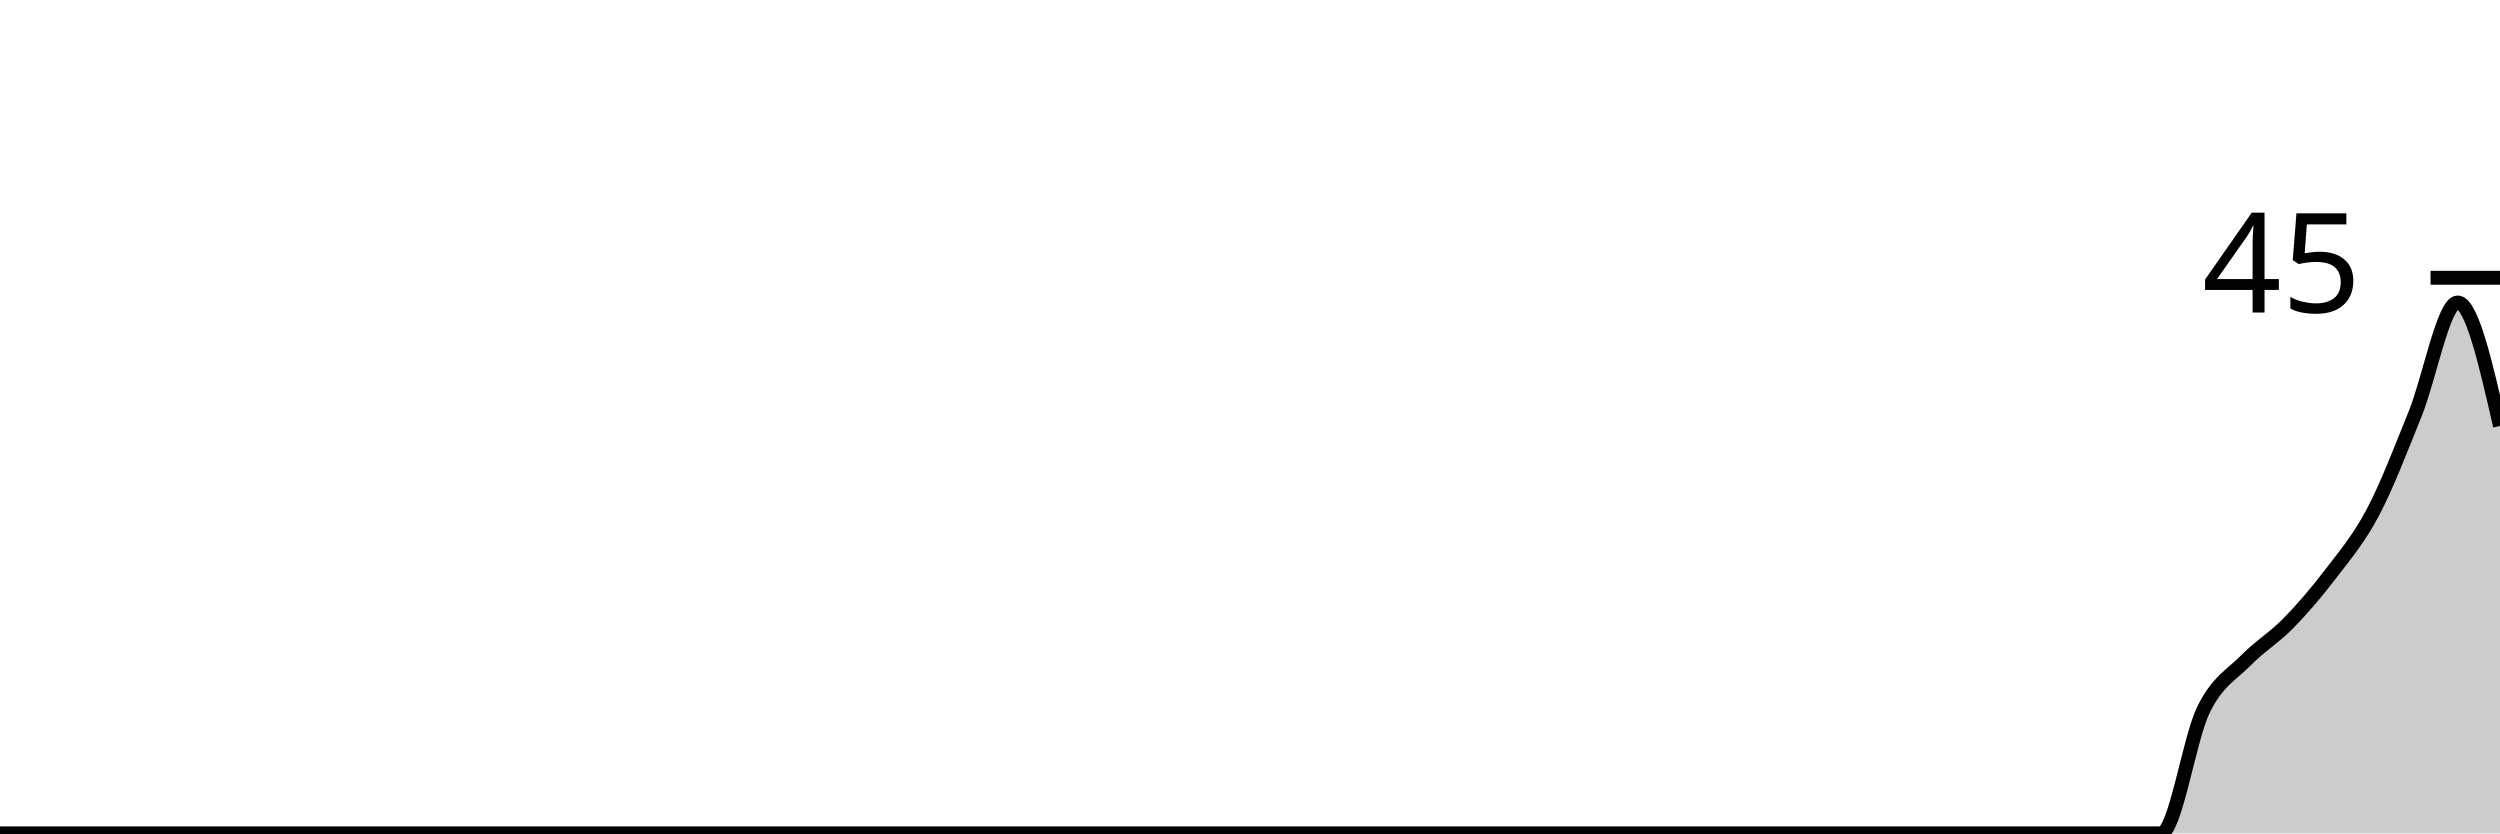
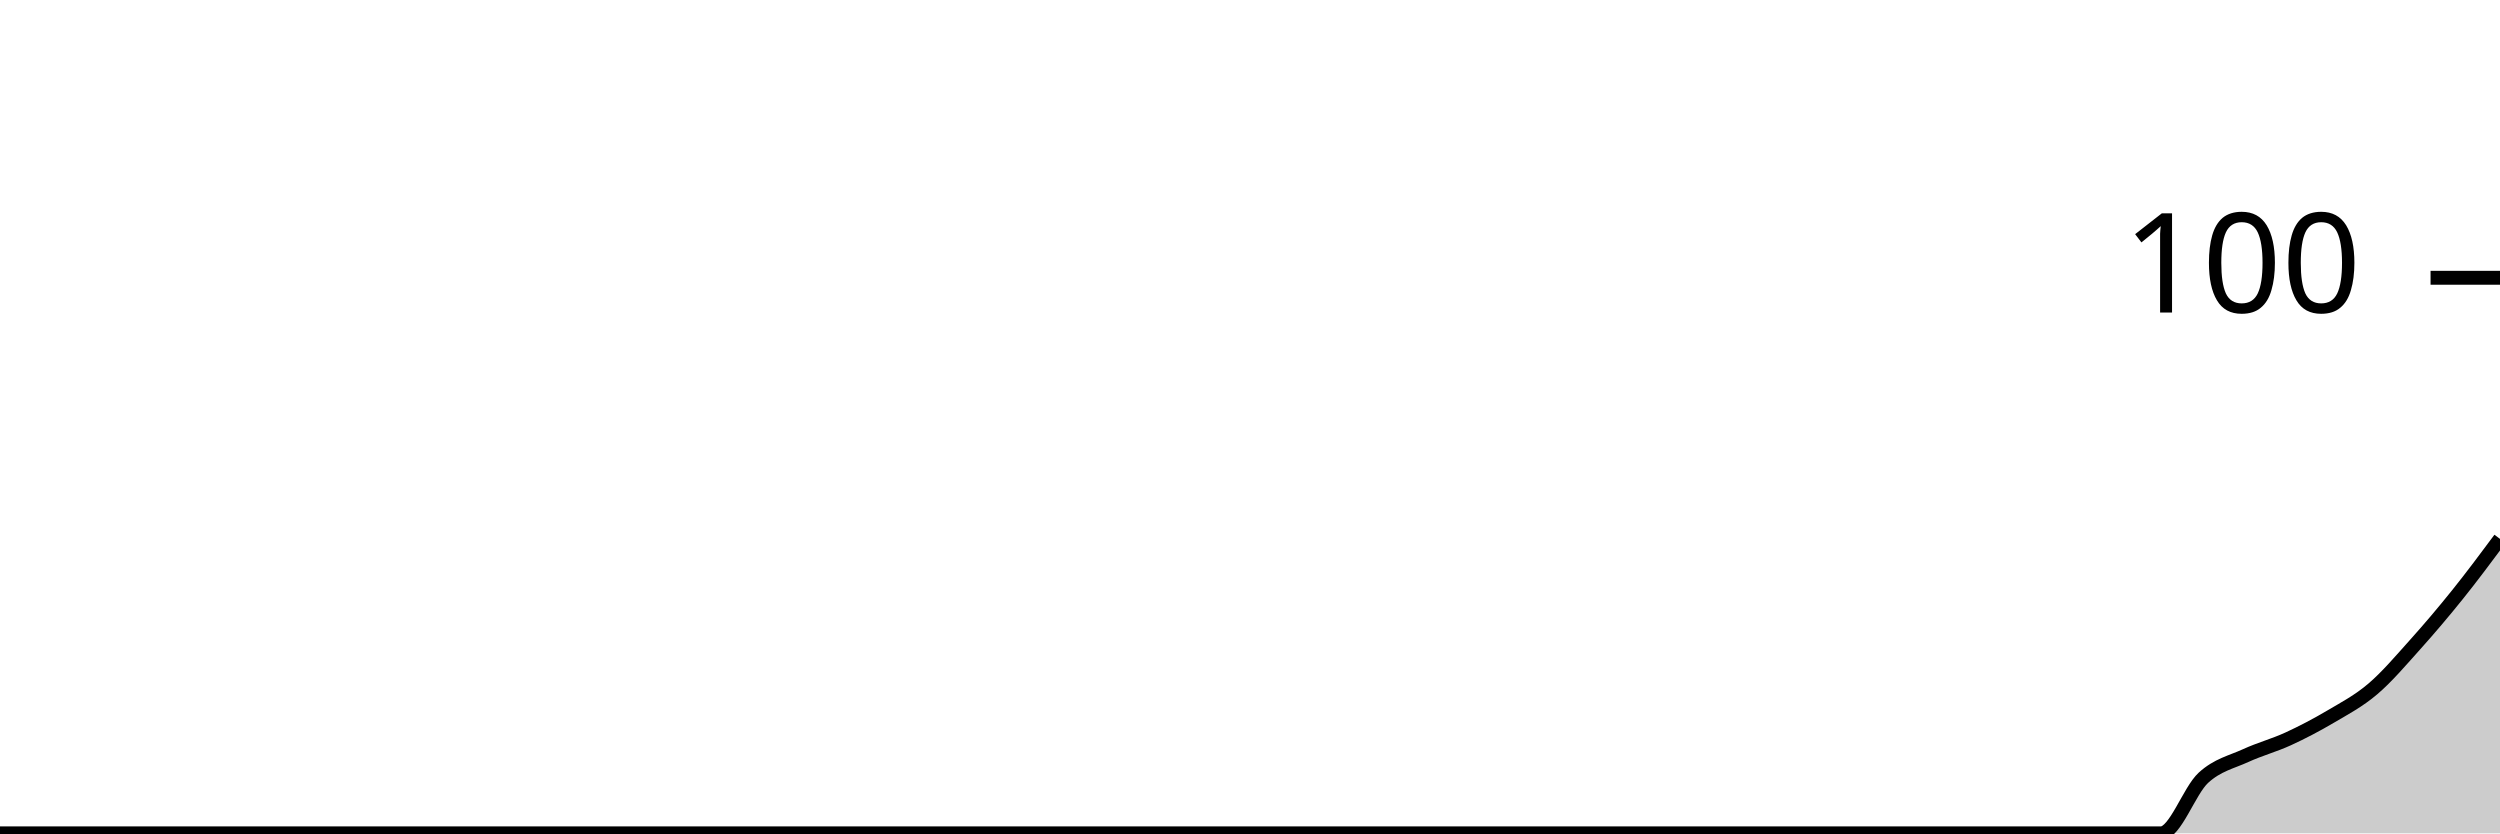
<svg xmlns="http://www.w3.org/2000/svg" viewBox="0 0 180 60">
  <g transform="translate(0,20)">
-     <path class="area" fill="rgba(0, 0, 0, 0.2)" d="M0,40C1.017,40,2.034,40,3.051,40C4.068,40,5.085,40,6.102,40C7.119,40,8.136,40,9.153,40C10.169,40,11.186,40,12.203,40C13.22,40,14.237,40,15.254,40C16.271,40,17.288,40,18.305,40C19.322,40,20.339,40,21.356,40C22.373,40,23.39,40,24.407,40C25.424,40,26.441,40,27.458,40C28.475,40,29.492,40,30.508,40C31.525,40,32.542,40,33.559,40C34.576,40,35.593,40,36.61,40C37.627,40,38.644,40,39.661,40C40.678,40,41.695,40,42.712,40C43.729,40,44.746,40,45.763,40C46.78,40,47.797,40,48.814,40C49.831,40,50.847,40,51.864,40C52.881,40,53.898,40,54.915,40C55.932,40,56.949,40,57.966,40C58.983,40,60,40,61.017,40C62.034,40,63.051,40,64.068,40C65.085,40,66.102,40,67.119,40C68.136,40,69.153,40,70.169,40C71.186,40,72.203,40,73.22,40C74.237,40,75.254,40,76.271,40C77.288,40,78.305,40,79.322,40C80.339,40,81.356,40,82.373,40C83.39,40,84.407,40,85.424,40C86.441,40,87.458,40,88.475,40C89.492,40,90.508,40,91.525,40C92.542,40,93.559,40,94.576,40C95.593,40,96.61,40,97.627,40C98.644,40,99.661,40,100.678,40C101.695,40,102.712,40,103.729,40C104.746,40,105.763,40,106.78,40C107.797,40,108.814,40,109.831,40C110.847,40,111.864,40,112.881,40C113.898,40,114.915,40,115.932,40C116.949,40,117.966,40,118.983,40C120,40,121.017,40,122.034,40C123.051,40,124.068,40,125.085,40C126.102,40,127.119,40,128.136,40C129.153,40,130.169,40,131.186,40C132.203,40,133.22,40,134.237,40C135.254,40,136.271,40,137.288,40C138.305,40,139.322,40,140.339,40C141.356,40,142.373,40,143.39,40C144.407,40,145.424,40,146.441,40C147.458,40,148.475,40,149.492,40C150.508,40,151.525,40,152.542,40C153.559,40,154.576,40,155.593,40C156.61,40,157.627,33.185,158.644,31.111C159.661,29.037,160.678,28.593,161.695,27.556C162.712,26.519,163.729,25.926,164.746,24.889C165.763,23.852,166.78,22.667,167.797,21.333C168.814,20,169.831,18.815,170.847,16.889C171.864,14.963,172.881,12.296,173.898,9.778C174.915,7.259,175.932,1.778,176.949,1.778C177.966,1.778,178.983,6.222,180,10.667L180,40C178.983,40,177.966,40,176.949,40C175.932,40,174.915,40,173.898,40C172.881,40,171.864,40,170.847,40C169.831,40,168.814,40,167.797,40C166.78,40,165.763,40,164.746,40C163.729,40,162.712,40,161.695,40C160.678,40,159.661,40,158.644,40C157.627,40,156.61,40,155.593,40C154.576,40,153.559,40,152.542,40C151.525,40,150.508,40,149.492,40C148.475,40,147.458,40,146.441,40C145.424,40,144.407,40,143.39,40C142.373,40,141.356,40,140.339,40C139.322,40,138.305,40,137.288,40C136.271,40,135.254,40,134.237,40C133.22,40,132.203,40,131.186,40C130.169,40,129.153,40,128.136,40C127.119,40,126.102,40,125.085,40C124.068,40,123.051,40,122.034,40C121.017,40,120,40,118.983,40C117.966,40,116.949,40,115.932,40C114.915,40,113.898,40,112.881,40C111.864,40,110.847,40,109.831,40C108.814,40,107.797,40,106.78,40C105.763,40,104.746,40,103.729,40C102.712,40,101.695,40,100.678,40C99.661,40,98.644,40,97.627,40C96.61,40,95.593,40,94.576,40C93.559,40,92.542,40,91.525,40C90.508,40,89.492,40,88.475,40C87.458,40,86.441,40,85.424,40C84.407,40,83.39,40,82.373,40C81.356,40,80.339,40,79.322,40C78.305,40,77.288,40,76.271,40C75.254,40,74.237,40,73.22,40C72.203,40,71.186,40,70.169,40C69.153,40,68.136,40,67.119,40C66.102,40,65.085,40,64.068,40C63.051,40,62.034,40,61.017,40C60,40,58.983,40,57.966,40C56.949,40,55.932,40,54.915,40C53.898,40,52.881,40,51.864,40C50.847,40,49.831,40,48.814,40C47.797,40,46.78,40,45.763,40C44.746,40,43.729,40,42.712,40C41.695,40,40.678,40,39.661,40C38.644,40,37.627,40,36.61,40C35.593,40,34.576,40,33.559,40C32.542,40,31.525,40,30.508,40C29.492,40,28.475,40,27.458,40C26.441,40,25.424,40,24.407,40C23.39,40,22.373,40,21.356,40C20.339,40,19.322,40,18.305,40C17.288,40,16.271,40,15.254,40C14.237,40,13.22,40,12.203,40C11.186,40,10.169,40,9.153,40C8.136,40,7.119,40,6.102,40C5.085,40,4.068,40,3.051,40C2.034,40,1.017,40,0,40Z" />
-     <path class="line" stroke="black" fill="none" d="M0,40C1.017,40,2.034,40,3.051,40C4.068,40,5.085,40,6.102,40C7.119,40,8.136,40,9.153,40C10.169,40,11.186,40,12.203,40C13.22,40,14.237,40,15.254,40C16.271,40,17.288,40,18.305,40C19.322,40,20.339,40,21.356,40C22.373,40,23.39,40,24.407,40C25.424,40,26.441,40,27.458,40C28.475,40,29.492,40,30.508,40C31.525,40,32.542,40,33.559,40C34.576,40,35.593,40,36.61,40C37.627,40,38.644,40,39.661,40C40.678,40,41.695,40,42.712,40C43.729,40,44.746,40,45.763,40C46.78,40,47.797,40,48.814,40C49.831,40,50.847,40,51.864,40C52.881,40,53.898,40,54.915,40C55.932,40,56.949,40,57.966,40C58.983,40,60,40,61.017,40C62.034,40,63.051,40,64.068,40C65.085,40,66.102,40,67.119,40C68.136,40,69.153,40,70.169,40C71.186,40,72.203,40,73.22,40C74.237,40,75.254,40,76.271,40C77.288,40,78.305,40,79.322,40C80.339,40,81.356,40,82.373,40C83.39,40,84.407,40,85.424,40C86.441,40,87.458,40,88.475,40C89.492,40,90.508,40,91.525,40C92.542,40,93.559,40,94.576,40C95.593,40,96.61,40,97.627,40C98.644,40,99.661,40,100.678,40C101.695,40,102.712,40,103.729,40C104.746,40,105.763,40,106.78,40C107.797,40,108.814,40,109.831,40C110.847,40,111.864,40,112.881,40C113.898,40,114.915,40,115.932,40C116.949,40,117.966,40,118.983,40C120,40,121.017,40,122.034,40C123.051,40,124.068,40,125.085,40C126.102,40,127.119,40,128.136,40C129.153,40,130.169,40,131.186,40C132.203,40,133.22,40,134.237,40C135.254,40,136.271,40,137.288,40C138.305,40,139.322,40,140.339,40C141.356,40,142.373,40,143.39,40C144.407,40,145.424,40,146.441,40C147.458,40,148.475,40,149.492,40C150.508,40,151.525,40,152.542,40C153.559,40,154.576,40,155.593,40C156.61,40,157.627,33.185,158.644,31.111C159.661,29.037,160.678,28.593,161.695,27.556C162.712,26.519,163.729,25.926,164.746,24.889C165.763,23.852,166.78,22.667,167.797,21.333C168.814,20,169.831,18.815,170.847,16.889C171.864,14.963,172.881,12.296,173.898,9.778C174.915,7.259,175.932,1.778,176.949,1.778C177.966,1.778,178.983,6.222,180,10.667" />
+     <path class="area" fill="rgba(0, 0, 0, 0.2)" d="M0,40C1.017,40,2.034,40,3.051,40C4.068,40,5.085,40,6.102,40C7.119,40,8.136,40,9.153,40C10.169,40,11.186,40,12.203,40C13.22,40,14.237,40,15.254,40C16.271,40,17.288,40,18.305,40C19.322,40,20.339,40,21.356,40C22.373,40,23.39,40,24.407,40C25.424,40,26.441,40,27.458,40C28.475,40,29.492,40,30.508,40C31.525,40,32.542,40,33.559,40C34.576,40,35.593,40,36.61,40C37.627,40,38.644,40,39.661,40C40.678,40,41.695,40,42.712,40C43.729,40,44.746,40,45.763,40C46.78,40,47.797,40,48.814,40C49.831,40,50.847,40,51.864,40C52.881,40,53.898,40,54.915,40C55.932,40,56.949,40,57.966,40C58.983,40,60,40,61.017,40C62.034,40,63.051,40,64.068,40C65.085,40,66.102,40,67.119,40C68.136,40,69.153,40,70.169,40C71.186,40,72.203,40,73.22,40C74.237,40,75.254,40,76.271,40C77.288,40,78.305,40,79.322,40C80.339,40,81.356,40,82.373,40C83.39,40,84.407,40,85.424,40C86.441,40,87.458,40,88.475,40C89.492,40,90.508,40,91.525,40C92.542,40,93.559,40,94.576,40C95.593,40,96.61,40,97.627,40C98.644,40,99.661,40,100.678,40C101.695,40,102.712,40,103.729,40C104.746,40,105.763,40,106.78,40C107.797,40,108.814,40,109.831,40C110.847,40,111.864,40,112.881,40C113.898,40,114.915,40,115.932,40C116.949,40,117.966,40,118.983,40C120,40,121.017,40,122.034,40C123.051,40,124.068,40,125.085,40C126.102,40,127.119,40,128.136,40C129.153,40,130.169,40,131.186,40C132.203,40,133.22,40,134.237,40C135.254,40,136.271,40,137.288,40C138.305,40,139.322,40,140.339,40C141.356,40,142.373,40,143.39,40C144.407,40,145.424,40,146.441,40C147.458,40,148.475,40,149.492,40C150.508,40,151.525,40,152.542,40C153.559,40,154.576,40,155.593,40C156.61,40,157.627,36.933,158.644,36C159.661,35.067,160.678,34.867,161.695,34.4C162.712,33.933,163.729,33.667,164.746,33.2C165.763,32.733,166.78,32.2,167.797,31.6C168.814,31,169.831,30.467,170.847,29.6C171.864,28.733,172.881,27.533,173.898,26.4C174.915,25.267,175.932,24.067,176.949,22.8C177.966,21.533,178.983,20.167,180,18.8L180,40C178.983,40,177.966,40,176.949,40C175.932,40,174.915,40,173.898,40C172.881,40,171.864,40,170.847,40C169.831,40,168.814,40,167.797,40C166.78,40,165.763,40,164.746,40C163.729,40,162.712,40,161.695,40C160.678,40,159.661,40,158.644,40C157.627,40,156.61,40,155.593,40C154.576,40,153.559,40,152.542,40C151.525,40,150.508,40,149.492,40C148.475,40,147.458,40,146.441,40C145.424,40,144.407,40,143.39,40C142.373,40,141.356,40,140.339,40C139.322,40,138.305,40,137.288,40C136.271,40,135.254,40,134.237,40C133.22,40,132.203,40,131.186,40C130.169,40,129.153,40,128.136,40C127.119,40,126.102,40,125.085,40C124.068,40,123.051,40,122.034,40C121.017,40,120,40,118.983,40C117.966,40,116.949,40,115.932,40C114.915,40,113.898,40,112.881,40C111.864,40,110.847,40,109.831,40C108.814,40,107.797,40,106.78,40C105.763,40,104.746,40,103.729,40C102.712,40,101.695,40,100.678,40C99.661,40,98.644,40,97.627,40C96.61,40,95.593,40,94.576,40C93.559,40,92.542,40,91.525,40C90.508,40,89.492,40,88.475,40C87.458,40,86.441,40,85.424,40C84.407,40,83.39,40,82.373,40C81.356,40,80.339,40,79.322,40C78.305,40,77.288,40,76.271,40C75.254,40,74.237,40,73.22,40C72.203,40,71.186,40,70.169,40C69.153,40,68.136,40,67.119,40C66.102,40,65.085,40,64.068,40C63.051,40,62.034,40,61.017,40C60,40,58.983,40,57.966,40C56.949,40,55.932,40,54.915,40C53.898,40,52.881,40,51.864,40C50.847,40,49.831,40,48.814,40C47.797,40,46.78,40,45.763,40C44.746,40,43.729,40,42.712,40C41.695,40,40.678,40,39.661,40C38.644,40,37.627,40,36.61,40C35.593,40,34.576,40,33.559,40C32.542,40,31.525,40,30.508,40C29.492,40,28.475,40,27.458,40C26.441,40,25.424,40,24.407,40C23.39,40,22.373,40,21.356,40C20.339,40,19.322,40,18.305,40C17.288,40,16.271,40,15.254,40C14.237,40,13.22,40,12.203,40C11.186,40,10.169,40,9.153,40C8.136,40,7.119,40,6.102,40C5.085,40,4.068,40,3.051,40C2.034,40,1.017,40,0,40Z" />
+     <path class="line" stroke="black" fill="none" d="M0,40C1.017,40,2.034,40,3.051,40C4.068,40,5.085,40,6.102,40C7.119,40,8.136,40,9.153,40C10.169,40,11.186,40,12.203,40C13.22,40,14.237,40,15.254,40C16.271,40,17.288,40,18.305,40C19.322,40,20.339,40,21.356,40C22.373,40,23.39,40,24.407,40C25.424,40,26.441,40,27.458,40C28.475,40,29.492,40,30.508,40C31.525,40,32.542,40,33.559,40C34.576,40,35.593,40,36.61,40C37.627,40,38.644,40,39.661,40C40.678,40,41.695,40,42.712,40C43.729,40,44.746,40,45.763,40C46.78,40,47.797,40,48.814,40C49.831,40,50.847,40,51.864,40C52.881,40,53.898,40,54.915,40C55.932,40,56.949,40,57.966,40C58.983,40,60,40,61.017,40C62.034,40,63.051,40,64.068,40C65.085,40,66.102,40,67.119,40C68.136,40,69.153,40,70.169,40C71.186,40,72.203,40,73.22,40C74.237,40,75.254,40,76.271,40C77.288,40,78.305,40,79.322,40C80.339,40,81.356,40,82.373,40C83.39,40,84.407,40,85.424,40C86.441,40,87.458,40,88.475,40C89.492,40,90.508,40,91.525,40C92.542,40,93.559,40,94.576,40C95.593,40,96.61,40,97.627,40C98.644,40,99.661,40,100.678,40C101.695,40,102.712,40,103.729,40C104.746,40,105.763,40,106.78,40C107.797,40,108.814,40,109.831,40C110.847,40,111.864,40,112.881,40C113.898,40,114.915,40,115.932,40C116.949,40,117.966,40,118.983,40C120,40,121.017,40,122.034,40C123.051,40,124.068,40,125.085,40C126.102,40,127.119,40,128.136,40C129.153,40,130.169,40,131.186,40C132.203,40,133.22,40,134.237,40C135.254,40,136.271,40,137.288,40C138.305,40,139.322,40,140.339,40C141.356,40,142.373,40,143.39,40C144.407,40,145.424,40,146.441,40C147.458,40,148.475,40,149.492,40C150.508,40,151.525,40,152.542,40C153.559,40,154.576,40,155.593,40C156.61,40,157.627,36.933,158.644,36C159.661,35.067,160.678,34.867,161.695,34.4C162.712,33.933,163.729,33.667,164.746,33.2C165.763,32.733,166.78,32.2,167.797,31.6C168.814,31,169.831,30.467,170.847,29.6C171.864,28.733,172.881,27.533,173.898,26.4C174.915,25.267,175.932,24.067,176.949,22.8C177.966,21.533,178.983,20.167,180,18.8" />
    <path class="axis-ceiling" stroke-width="1" stroke="black" fill="none" d="M175,0L180,0" />
-     <text class="axis-ceiling-label" font-family="sans-serif" text-anchor="end" font-size="10px" x="170" y="2.5">45</text>
+     <text class="axis-ceiling-label" font-family="sans-serif" text-anchor="end" font-size="10px" x="170" y="2.5">100</text>
  </g>
</svg>
